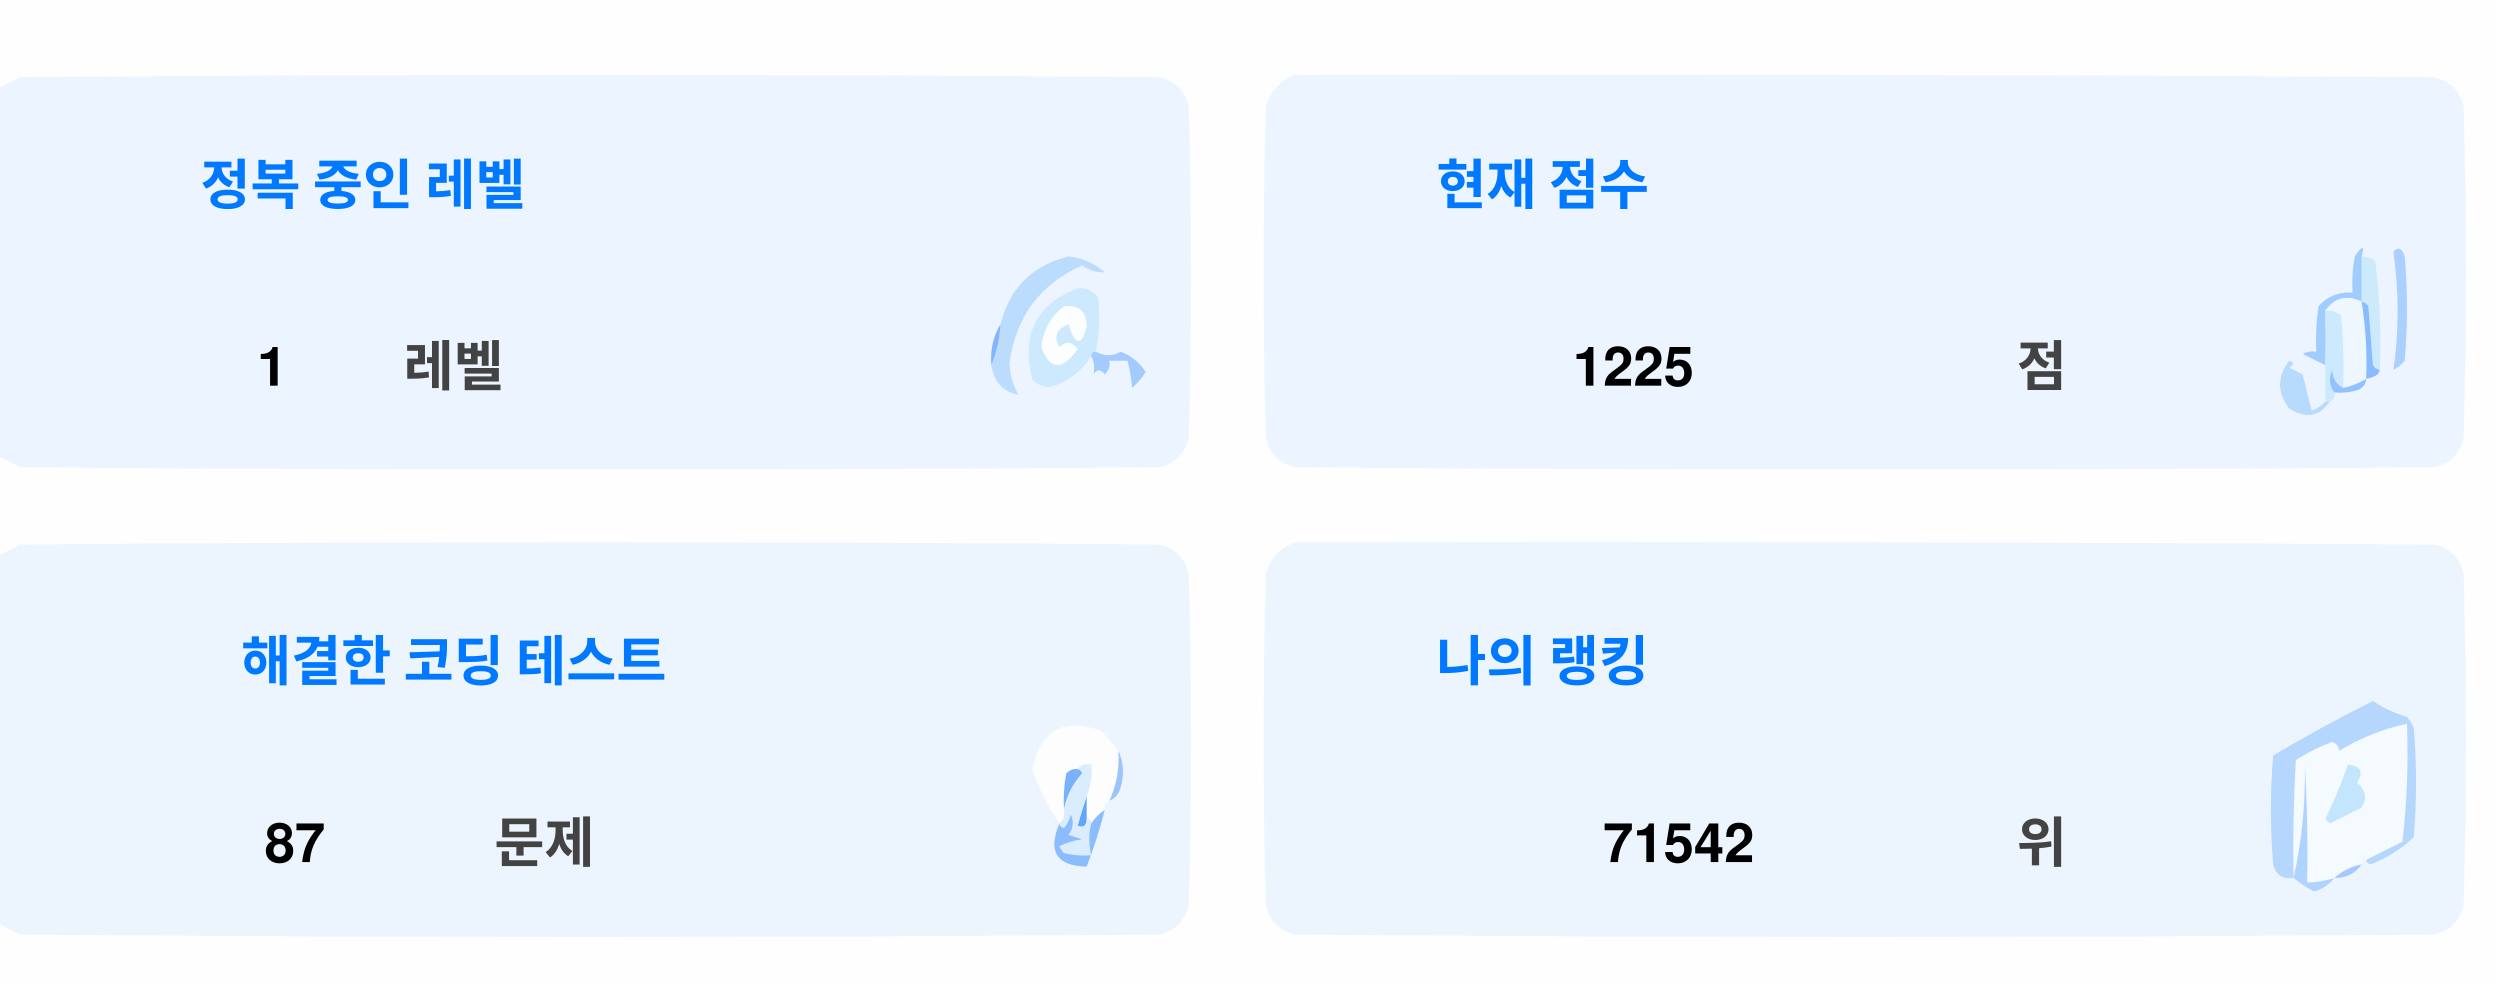
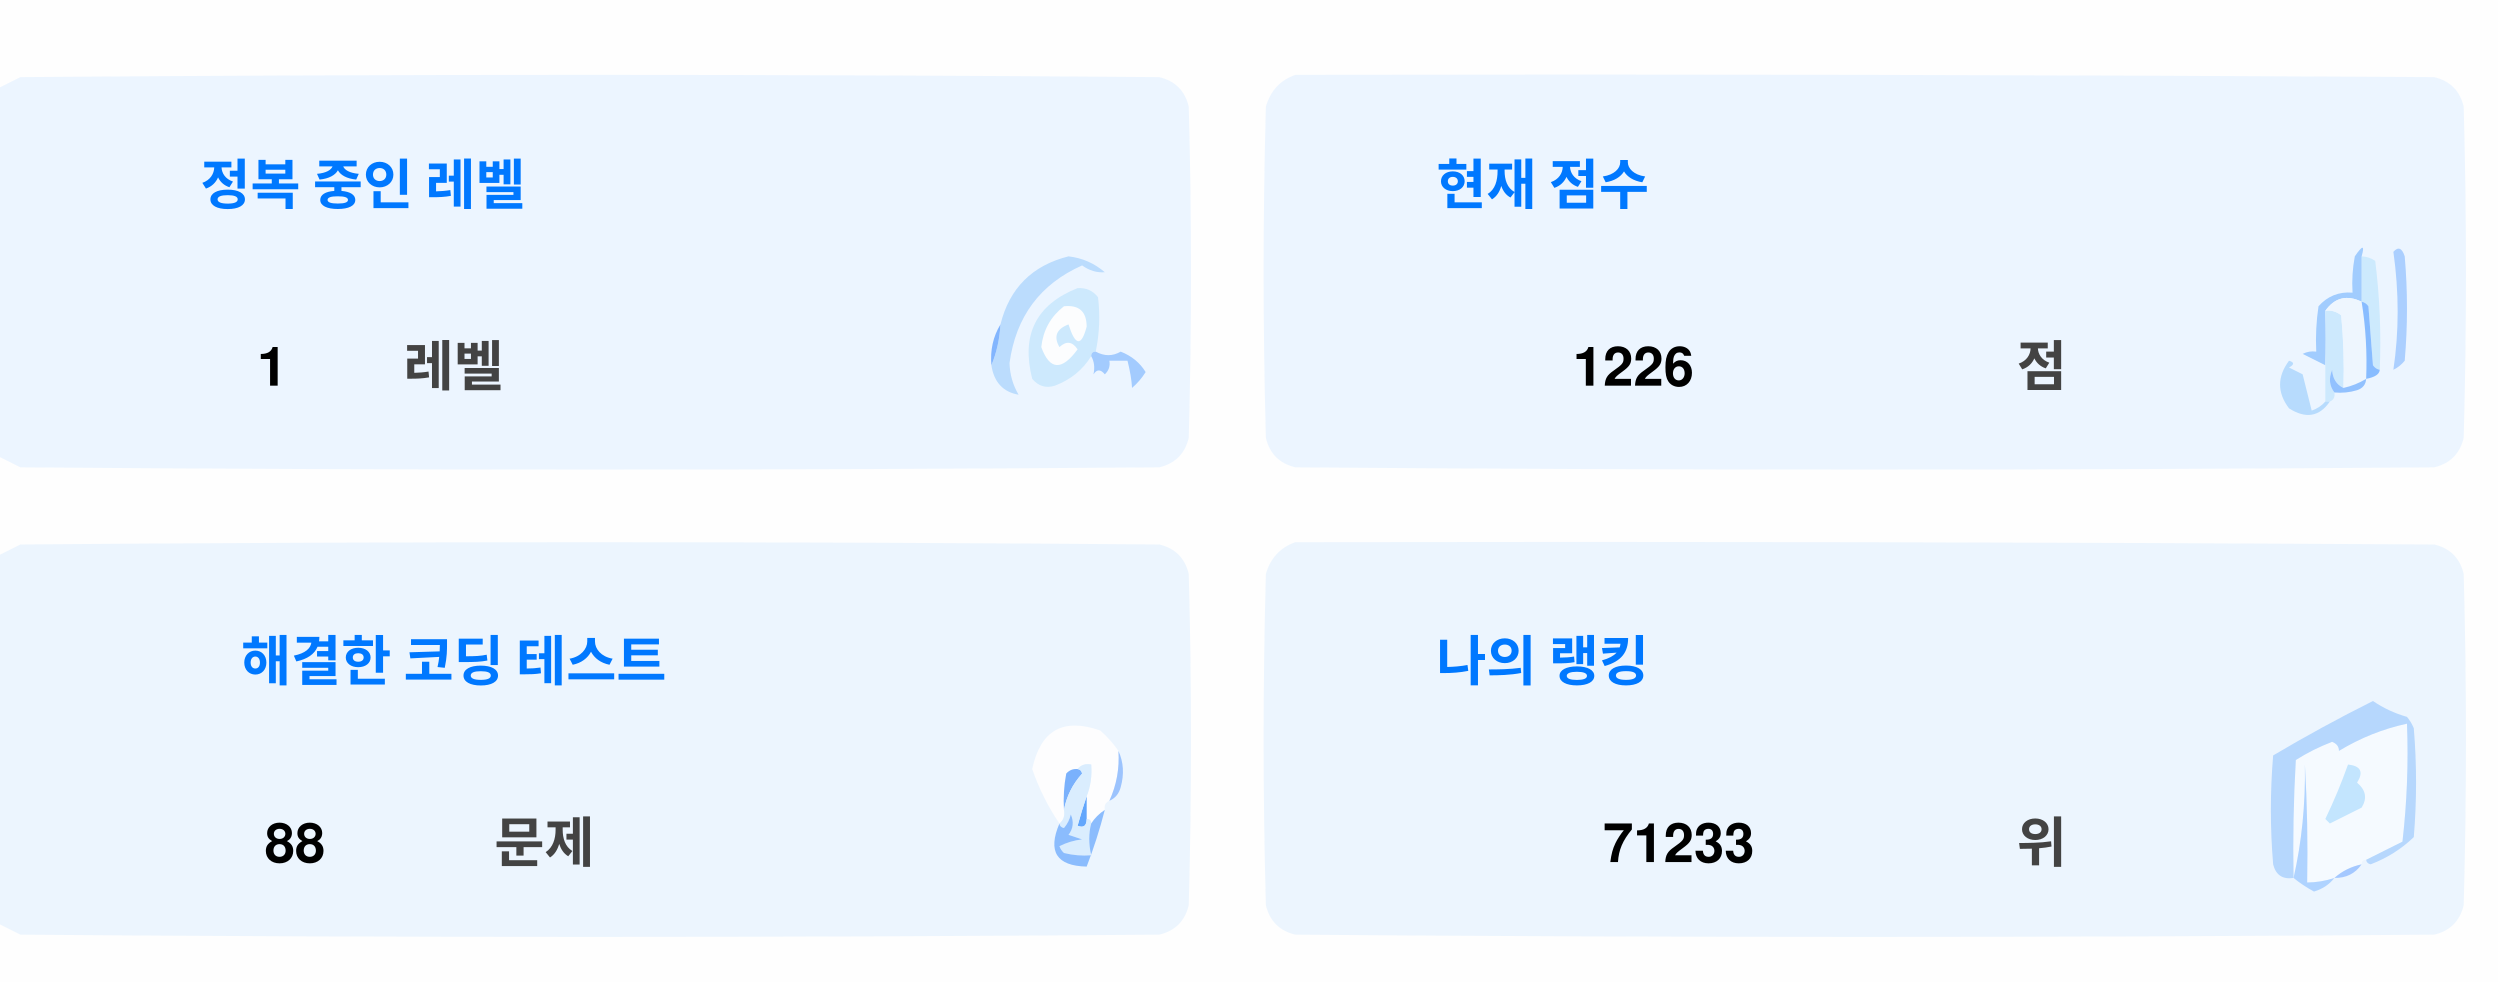
<svg xmlns="http://www.w3.org/2000/svg" version="1.1" width="551px" height="217px" style="shape-rendering:geometricPrecision; text-rendering:geometricPrecision; image-rendering:optimizeQuality; fill-rule:evenodd; clip-rule:evenodd">
  <style>.title {fill: #434343;font-size: 1rem;line-height: 1.5rem;font-weight: bold;font-family: -apple-system, BlinkMacSystemFont, Segoe UI, Helvetica, Arial, sans-serif, Apple Color Emoji, Segoe UI Emoji;}.desc {fill: #434343;font-size: 2.5rem;font-weight: bold;line-height: 1.5rem;font-family: -apple-system, BlinkMacSystemFont, Segoe UI, Helvetica, Arial, sans-serif, Apple Color Emoji, Segoe UI Emoji;}.desc-2 {fill: #434343;font-size: 1rem;font-weight: bold;line-height: 1.5rem;font-family: -apple-system, BlinkMacSystemFont, Segoe UI, Helvetica, Arial, sans-serif, Apple Color Emoji, Segoe UI Emoji;}.text, .desc {animation: twinkling 4s ease-in-out infinite;}@keyframes twinkling {40% { opacity: 1; }50% { opacity: 0.5; }60% { opacity: 1; }70% { opacity: 0.5; }80% { opacity: 1; }}</style>
  <g>
    <path style="opacity:1" fill="#fefefe" d="M -0.5,-0.5 C 183.167,-0.5 366.833,-0.5 550.5,-0.5C 550.5,71.833 550.5,144.167 550.5,216.5C 366.833,216.5 183.167,216.5 -0.5,216.5C -0.5,212.167 -0.5,207.833 -0.5,203.5C 1.14,204.32 2.807,205.153 4.5,206C 88.167,206.667 171.833,206.667 255.5,206C 259,205.167 261.167,203 262,199.5C 262.667,175.167 262.667,150.833 262,126.5C 261.167,123 259,120.833 255.5,120C 171.833,119.333 88.167,119.333 4.5,120C 2.807,120.847 1.14,121.68 -0.5,122.5C -0.5,115.167 -0.5,107.833 -0.5,100.5C 1.14,101.32 2.807,102.153 4.5,103C 88.167,103.667 171.833,103.667 255.5,103C 259,102.167 261.167,100 262,96.5C 262.667,72.167 262.667,47.833 262,23.5C 261.167,20 259,17.833 255.5,17C 171.833,16.333 88.167,16.333 4.5,17C 2.807,17.847 1.14,18.68 -0.5,19.5C -0.5,12.833 -0.5,6.167 -0.5,-0.5 Z" />
  </g>
  <g>
    <path style="opacity:1" fill="#ecf5ff" d="M -0.5,100.5 C -0.5,73.5 -0.5,46.5 -0.5,19.5C 1.14,18.68 2.807,17.847 4.5,17C 88.167,16.333 171.833,16.333 255.5,17C 259,17.833 261.167,20 262,23.5C 262.667,47.833 262.667,72.167 262,96.5C 261.167,100 259,102.167 255.5,103C 171.833,103.667 88.167,103.667 4.5,103C 2.807,102.153 1.14,101.32 -0.5,100.5 Z" />
  </g>
  <g>
    <path style="opacity:1" fill="#ecf5ff" d="M 285.5,16.5 C 369.167,16.333 452.834,16.5 536.5,17C 540,17.833 542.167,20 543,23.5C 543.667,47.833 543.667,72.167 543,96.5C 542.167,100 540,102.167 536.5,103C 452.833,103.667 369.167,103.667 285.5,103C 282,102.167 279.833,100 279,96.5C 278.333,72.167 278.333,47.833 279,23.5C 280.018,19.985 282.185,17.652 285.5,16.5 Z" />
  </g>
  <g>
    <path style="opacity:1" fill="#cdeafd" d="M 520.5,56.5 C 521.583,56.539 522.583,56.873 523.5,57.5C 524.498,65.472 524.831,73.472 524.5,81.5C 523.883,81.389 523.383,81.056 523,80.5C 522.667,76.167 522.333,71.833 522,67.5C 521.617,66.944 521.117,66.611 520.5,66.5C 520.5,63.167 520.5,59.833 520.5,56.5 Z" />
  </g>
  <g>
    <path style="opacity:1" fill="#abcfff" d="M 527.5,55.5 C 528.566,54.308 529.399,54.641 530,56.5C 530.667,64.167 530.667,71.833 530,79.5C 529.311,80.357 528.478,81.023 527.5,81.5C 528.758,73.08 528.758,64.414 527.5,55.5 Z" />
  </g>
  <g>
    <path style="opacity:1" fill="#bbdcfd" d="M 218.5,80.5 C 219.657,77.727 220.324,74.727 220.5,71.5C 222.49,63.51 227.49,58.51 235.5,56.5C 238.528,56.847 241.194,58.014 243.5,60C 241.744,60.141 240.078,59.641 238.5,58.5C 229.247,62.607 223.914,69.773 222.5,80C 222.565,82.526 223.232,84.859 224.5,87C 221.07,86.397 219.07,84.231 218.5,80.5 Z" />
  </g>
  <g>
    <path style="opacity:1" fill="#cde9fd" d="M 241.5,77.5 C 240.833,77.5 240.5,77.833 240.5,78.5C 238.628,81.529 235.961,83.695 232.5,85C 230.536,85.624 228.869,85.124 227.5,83.5C 225.021,73.791 228.354,67.124 237.5,63.5C 239.374,63.39 240.874,64.056 242,65.5C 242.497,69.524 242.331,73.524 241.5,77.5 Z" />
  </g>
  <g>
    <path style="opacity:1" fill="#fcfdfe" d="M 234.5,67.5 C 237.826,67.162 239.493,68.662 239.5,72C 238.334,76.434 237,76.267 235.5,71.5C 232.832,72.515 232.166,74.182 233.5,76.5C 235.017,75.089 236.351,75.256 237.5,77C 234.006,81.771 231.34,81.605 229.5,76.5C 229.904,72.771 231.571,69.771 234.5,67.5 Z" />
  </g>
  <g>
    <path style="opacity:1" fill="#a1ccfe" d="M 520.5,56.5 C 520.5,59.833 520.5,63.167 520.5,66.5C 517.238,64.922 514.572,65.589 512.5,68.5C 512.617,72.81 512.617,76.81 512.5,80.5C 510.86,79.68 509.193,78.847 507.5,78C 508.448,77.517 509.448,77.35 510.5,77.5C 510.335,74.15 510.502,70.817 511,67.5C 512.995,65.253 515.495,64.253 518.5,64.5C 518.336,61.813 518.503,59.146 519,56.5C 520.731,53.969 521.231,53.969 520.5,56.5 Z" />
  </g>
  <g>
    <path style="opacity:1" fill="#cde9fd" d="M 512.5,68.5 C 513.822,68.33 514.989,68.663 516,69.5C 516.499,74.823 516.666,80.156 516.5,85.5C 514.955,84.77 514.122,83.437 514,81.5C 513.22,83.387 513.387,85.054 514.5,86.5C 514.672,87.492 514.338,88.158 513.5,88.5C 513.167,88.5 512.833,88.5 512.5,88.5C 512.5,85.833 512.5,83.167 512.5,80.5C 512.617,76.81 512.617,72.81 512.5,68.5 Z" />
  </g>
  <g>
    <path style="opacity:1" fill="#eef6fe" d="M 520.5,66.5 C 521.407,72.106 521.74,77.773 521.5,83.5C 519.95,84.441 518.284,85.108 516.5,85.5C 516.666,80.156 516.499,74.823 516,69.5C 514.989,68.663 513.822,68.33 512.5,68.5C 514.572,65.589 517.238,64.922 520.5,66.5 Z" />
  </g>
  <g>
    <path style="opacity:1" fill="#88bcff" d="M 520.5,66.5 C 521.117,66.611 521.617,66.944 522,67.5C 522.333,71.833 522.667,76.167 523,80.5C 523.383,81.056 523.883,81.389 524.5,81.5C 524.445,82.469 523.445,83.136 521.5,83.5C 521.74,77.773 521.407,72.106 520.5,66.5 Z" />
  </g>
  <g>
    <path style="opacity:1" fill="#82b5fe" d="M 220.5,71.5 C 220.324,74.727 219.657,77.727 218.5,80.5C 218.215,77.171 218.882,74.171 220.5,71.5 Z" />
  </g>
  <g>
    <path style="opacity:1" fill="#a3cbfe" d="M 240.5,78.5 C 240.5,77.833 240.833,77.5 241.5,77.5C 243.391,78.536 245.224,78.536 247,77.5C 249.391,78.429 251.225,79.929 252.5,82C 251.681,83.319 250.681,84.486 249.5,85.5C 249.409,83.777 249.075,81.777 248.5,79.5C 247.167,79.5 245.833,79.5 244.5,79.5C 244.719,80.675 244.386,81.675 243.5,82.5C 242.575,81.359 241.741,81.359 241,82.5C 241.331,80.981 241.164,79.648 240.5,78.5 Z" />
  </g>
  <g>
    <path style="opacity:1" fill="#b7dbfd" d="M 512.5,88.5 C 512.833,88.5 513.167,88.5 513.5,88.5C 511.199,91.857 508.199,92.357 504.5,90C 501.872,86.535 501.872,83.035 504.5,79.5C 505.696,79.846 505.696,80.346 504.5,81C 505.5,81.5 506.5,82 507.5,82.5C 508.167,85.167 508.833,87.833 509.5,90.5C 510.739,90.058 511.739,89.391 512.5,88.5 Z" />
  </g>
  <g>
    <path style="opacity:1" fill="#92c1fe" d="M 516.5,85.5 C 518.284,85.108 519.95,84.441 521.5,83.5C 521.423,84.75 520.756,85.583 519.5,86C 517.866,86.493 516.199,86.66 514.5,86.5C 513.387,85.054 513.22,83.387 514,81.5C 514.122,83.437 514.955,84.77 516.5,85.5 Z" />
  </g>
  <g>
    <path style="opacity:1" fill="#ecf5fe" d="M -0.5,203.5 C -0.5,176.5 -0.5,149.5 -0.5,122.5C 1.14,121.68 2.807,120.847 4.5,120C 88.167,119.333 171.833,119.333 255.5,120C 259,120.833 261.167,123 262,126.5C 262.667,150.833 262.667,175.167 262,199.5C 261.167,203 259,205.167 255.5,206C 171.833,206.667 88.167,206.667 4.5,206C 2.807,205.153 1.14,204.32 -0.5,203.5 Z" />
  </g>
  <g>
    <path style="opacity:1" fill="#ecf5fe" d="M 285.5,119.5 C 369.167,119.333 452.834,119.5 536.5,120C 540,120.833 542.167,123 543,126.5C 543.667,150.833 543.667,175.167 543,199.5C 542.167,203 540,205.167 536.5,206C 452.833,206.667 369.167,206.667 285.5,206C 282,205.167 279.833,203 279,199.5C 278.333,175.167 278.333,150.833 279,126.5C 280.018,122.985 282.185,120.652 285.5,119.5 Z" />
  </g>
  <g>
    <path style="opacity:1" fill="#fdfdfe" d="M 246.5,165.5 C 246.758,169.367 246.092,173.034 244.5,176.5C 243.662,176.842 243.328,177.508 243.5,178.5C 242.272,179.306 241.272,180.306 240.5,181.5C 240.5,180.833 240.167,180.5 239.5,180.5C 239.5,178.833 239.5,177.167 239.5,175.5C 240.369,173.283 240.702,170.95 240.5,168.5C 239.209,168.263 238.209,168.596 237.5,169.5C 236.504,169.414 235.671,169.748 235,170.5C 234.503,173.146 234.336,175.813 234.5,178.5C 234.737,179.791 234.404,180.791 233.5,181.5C 230.986,177.806 228.986,173.806 227.5,169.5C 229.309,160.957 234.309,158.124 242.5,161C 244.07,162.397 245.404,163.897 246.5,165.5 Z" />
  </g>
  <g>
    <path style="opacity:1" fill="#f5faff" d="M 521.5,189.5 C 520.833,189.5 520.5,189.833 520.5,190.5C 518.181,190.992 516.181,191.992 514.5,193.5C 512.565,194.15 510.565,194.483 508.5,194.5C 508.666,185.827 508.5,177.16 508,168.5C 508.141,177.227 507.308,185.56 505.5,193.5C 505.334,184.827 505.5,176.16 506,167.5C 508.527,165.903 511.194,164.57 514,163.5C 515.011,163.892 515.511,164.559 515.5,165.5C 520.21,162.641 525.21,160.641 530.5,159.5C 530.831,168.192 530.498,176.859 529.5,185.5C 526.807,186.847 524.14,188.18 521.5,189.5 Z" />
  </g>
  <g>
    <path style="opacity:1" fill="#b6d7fd" d="M 521.5,189.5 C 524.14,188.18 526.807,186.847 529.5,185.5C 530.498,176.859 530.831,168.192 530.5,159.5C 525.21,160.641 520.21,162.641 515.5,165.5C 515.511,164.559 515.011,163.892 514,163.5C 511.194,164.57 508.527,165.903 506,167.5C 505.5,176.16 505.334,184.827 505.5,193.5C 503.089,193.863 501.589,192.863 501,190.5C 500.333,182.5 500.333,174.5 501,166.5C 508.173,162.246 515.507,158.246 523,154.5C 525.304,156.068 527.804,157.235 530.5,158C 531.126,158.75 531.626,159.584 532,160.5C 532.667,168.5 532.667,176.5 532,184.5C 529.292,187.111 526.125,189.111 522.5,190.5C 521.893,190.376 521.56,190.043 521.5,189.5 Z" />
  </g>
  <g>
    <path style="opacity:1" fill="#c3e5fe" d="M 517.5,168.5 C 520.317,168.801 520.984,170.134 519.5,172.5C 521.439,174.122 521.772,175.956 520.5,178C 518.167,179.167 515.833,180.333 513.5,181.5C 513.167,181.167 512.833,180.833 512.5,180.5C 514.414,176.515 516.081,172.515 517.5,168.5 Z" />
  </g>
  <g>
    <path style="opacity:1" fill="#7ab1fc" d="M 237.5,169.5 C 238.043,169.56 238.376,169.893 238.5,170.5C 236.395,172.836 235.062,175.503 234.5,178.5C 234.336,175.813 234.503,173.146 235,170.5C 235.671,169.748 236.504,169.414 237.5,169.5 Z" />
  </g>
  <g>
    <path style="opacity:1" fill="#afd3ff" d="M 514.5,193.5 C 513.378,194.947 511.878,195.947 510,196.5C 508.348,195.601 506.848,194.601 505.5,193.5C 507.308,185.56 508.141,177.227 508,168.5C 508.5,177.16 508.666,185.827 508.5,194.5C 510.565,194.483 512.565,194.15 514.5,193.5 Z" />
  </g>
  <g>
    <path style="opacity:1" fill="#9cc3fd" d="M 246.5,165.5 C 247.634,167.966 247.801,170.633 247,173.5C 246.623,174.942 245.79,175.942 244.5,176.5C 246.092,173.034 246.758,169.367 246.5,165.5 Z" />
  </g>
  <g>
    <path style="opacity:1" fill="#62a6fc" d="M 239.5,175.5 C 239.5,177.167 239.5,178.833 239.5,180.5C 239.483,182.028 238.816,182.528 237.5,182C 238.117,179.723 238.784,177.556 239.5,175.5 Z" />
  </g>
  <g>
    <path style="opacity:1" fill="#daedfe" d="M 237.5,169.5 C 238.209,168.596 239.209,168.263 240.5,168.5C 240.702,170.95 240.369,173.283 239.5,175.5C 238.784,177.556 238.117,179.723 237.5,182C 238.816,182.528 239.483,182.028 239.5,180.5C 240.167,180.5 240.5,180.833 240.5,181.5C 239.918,183.669 239.918,186.002 240.5,188.5C 238.473,188.662 236.473,188.495 234.5,188C 234.043,187.586 233.709,187.086 233.5,186.5C 235.078,185.702 236.744,185.202 238.5,185C 237.5,184.667 236.5,184.333 235.5,184C 236.554,182.612 236.72,181.112 236,179.5C 235.751,180.624 235.251,181.624 234.5,182.5C 233.893,182.376 233.56,182.043 233.5,181.5C 234.404,180.791 234.737,179.791 234.5,178.5C 235.062,175.503 236.395,172.836 238.5,170.5C 238.376,169.893 238.043,169.56 237.5,169.5 Z" />
  </g>
  <g>
    <path style="opacity:1" fill="#8bbcfd" d="M 243.5,178.5 C 242.395,182.803 241.062,186.969 239.5,191C 232.857,190.847 230.857,187.68 233.5,181.5C 233.56,182.043 233.893,182.376 234.5,182.5C 235.251,181.624 235.751,180.624 236,179.5C 236.72,181.112 236.554,182.612 235.5,184C 236.5,184.333 237.5,184.667 238.5,185C 236.744,185.202 235.078,185.702 233.5,186.5C 233.709,187.086 234.043,187.586 234.5,188C 236.473,188.495 238.473,188.662 240.5,188.5C 239.918,186.002 239.918,183.669 240.5,181.5C 241.272,180.306 242.272,179.306 243.5,178.5 Z" />
  </g>
  <g>
    <path style="opacity:1" fill="#a4c8ff" d="M 520.5,190.5 C 519.089,192.539 517.089,193.539 514.5,193.5C 516.181,191.992 518.181,190.992 520.5,190.5 Z" />
  </g>
  <text text-anchor="middle" x="80" y="45" class="title" style="fill:#0078ff;" stroke="#none" stroke-width="1">정복 중인 레벨</text>
  <text text-anchor="middle" x="60" y="85" class="desc" style="fill:#000000;" stroke="#none" stroke-width="1">1</text>
  <text text-anchor="middle" x="100" y="85" class="desc-2" style="fill:#434343;" stroke="#none" stroke-width="1">레벨</text>
  <text text-anchor="middle" x="340" y="45" class="title" style="fill:#0078ff;" stroke="#none" stroke-width="1">현재 점수</text>
-   <text text-anchor="middle" x="360" y="85" class="desc" style="fill:#000000;" stroke="#none" stroke-width="1">1225</text>
+   <text text-anchor="middle" x="360" y="85" class="desc" style="fill:#000000;" stroke="#none" stroke-width="1">1226</text>
  <text text-anchor="middle" x="450" y="85" class="desc-2" style="fill:#434343;" stroke="#none" stroke-width="1">점</text>
  <text text-anchor="middle" x="100" y="150" class="title" style="fill:#0078ff;" stroke="#none" stroke-width="1">해결한 코딩 테스트</text>
-   <text text-anchor="middle" x="65" y="190" class="desc" style="fill:#000000;" stroke="#none" stroke-width="1">87</text>
+   <text text-anchor="middle" x="65" y="190" class="desc" style="fill:#000000;" stroke="#none" stroke-width="1">88</text>
  <text text-anchor="middle" x="120" y="190" class="desc-2" style="fill:#434343;" stroke="#none" stroke-width="1">문제</text>
  <text text-anchor="middle" x="340" y="150" class="title" style="fill:#0078ff;" stroke="#none" stroke-width="1">나의 랭킹</text>
-   <text text-anchor="middle" x="370" y="190" class="desc" style="fill:#000000;" stroke="#none" stroke-width="1">71542</text>
+   <text text-anchor="middle" x="370" y="190" class="desc" style="fill:#000000;" stroke="#none" stroke-width="1">71233</text>
  <text text-anchor="middle" x="450" y="190" class="desc-2" style="fill:#434343;" stroke="#none" stroke-width="1">위</text>
</svg>
